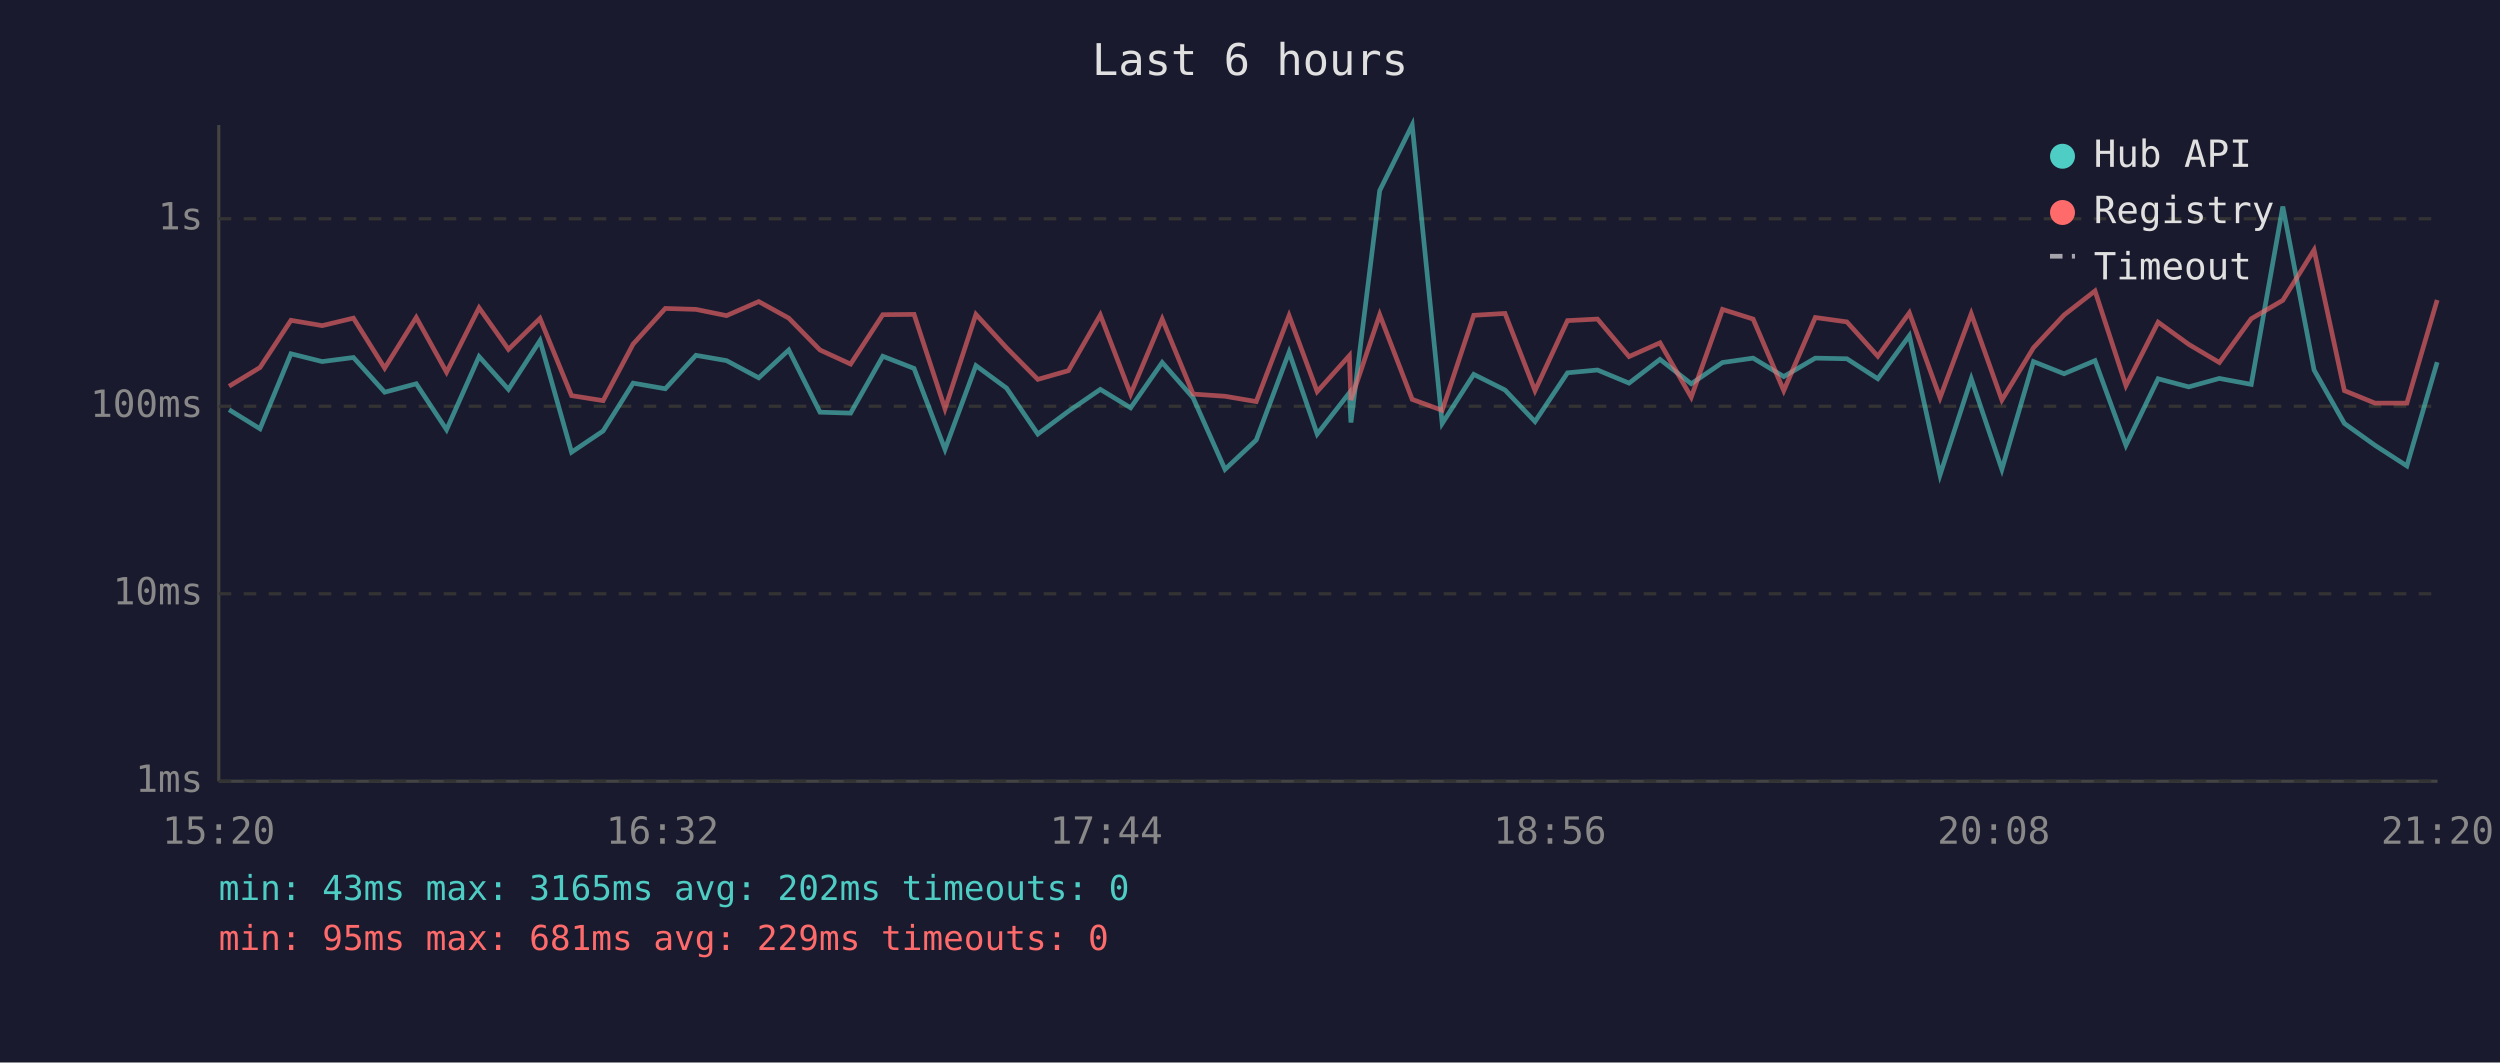
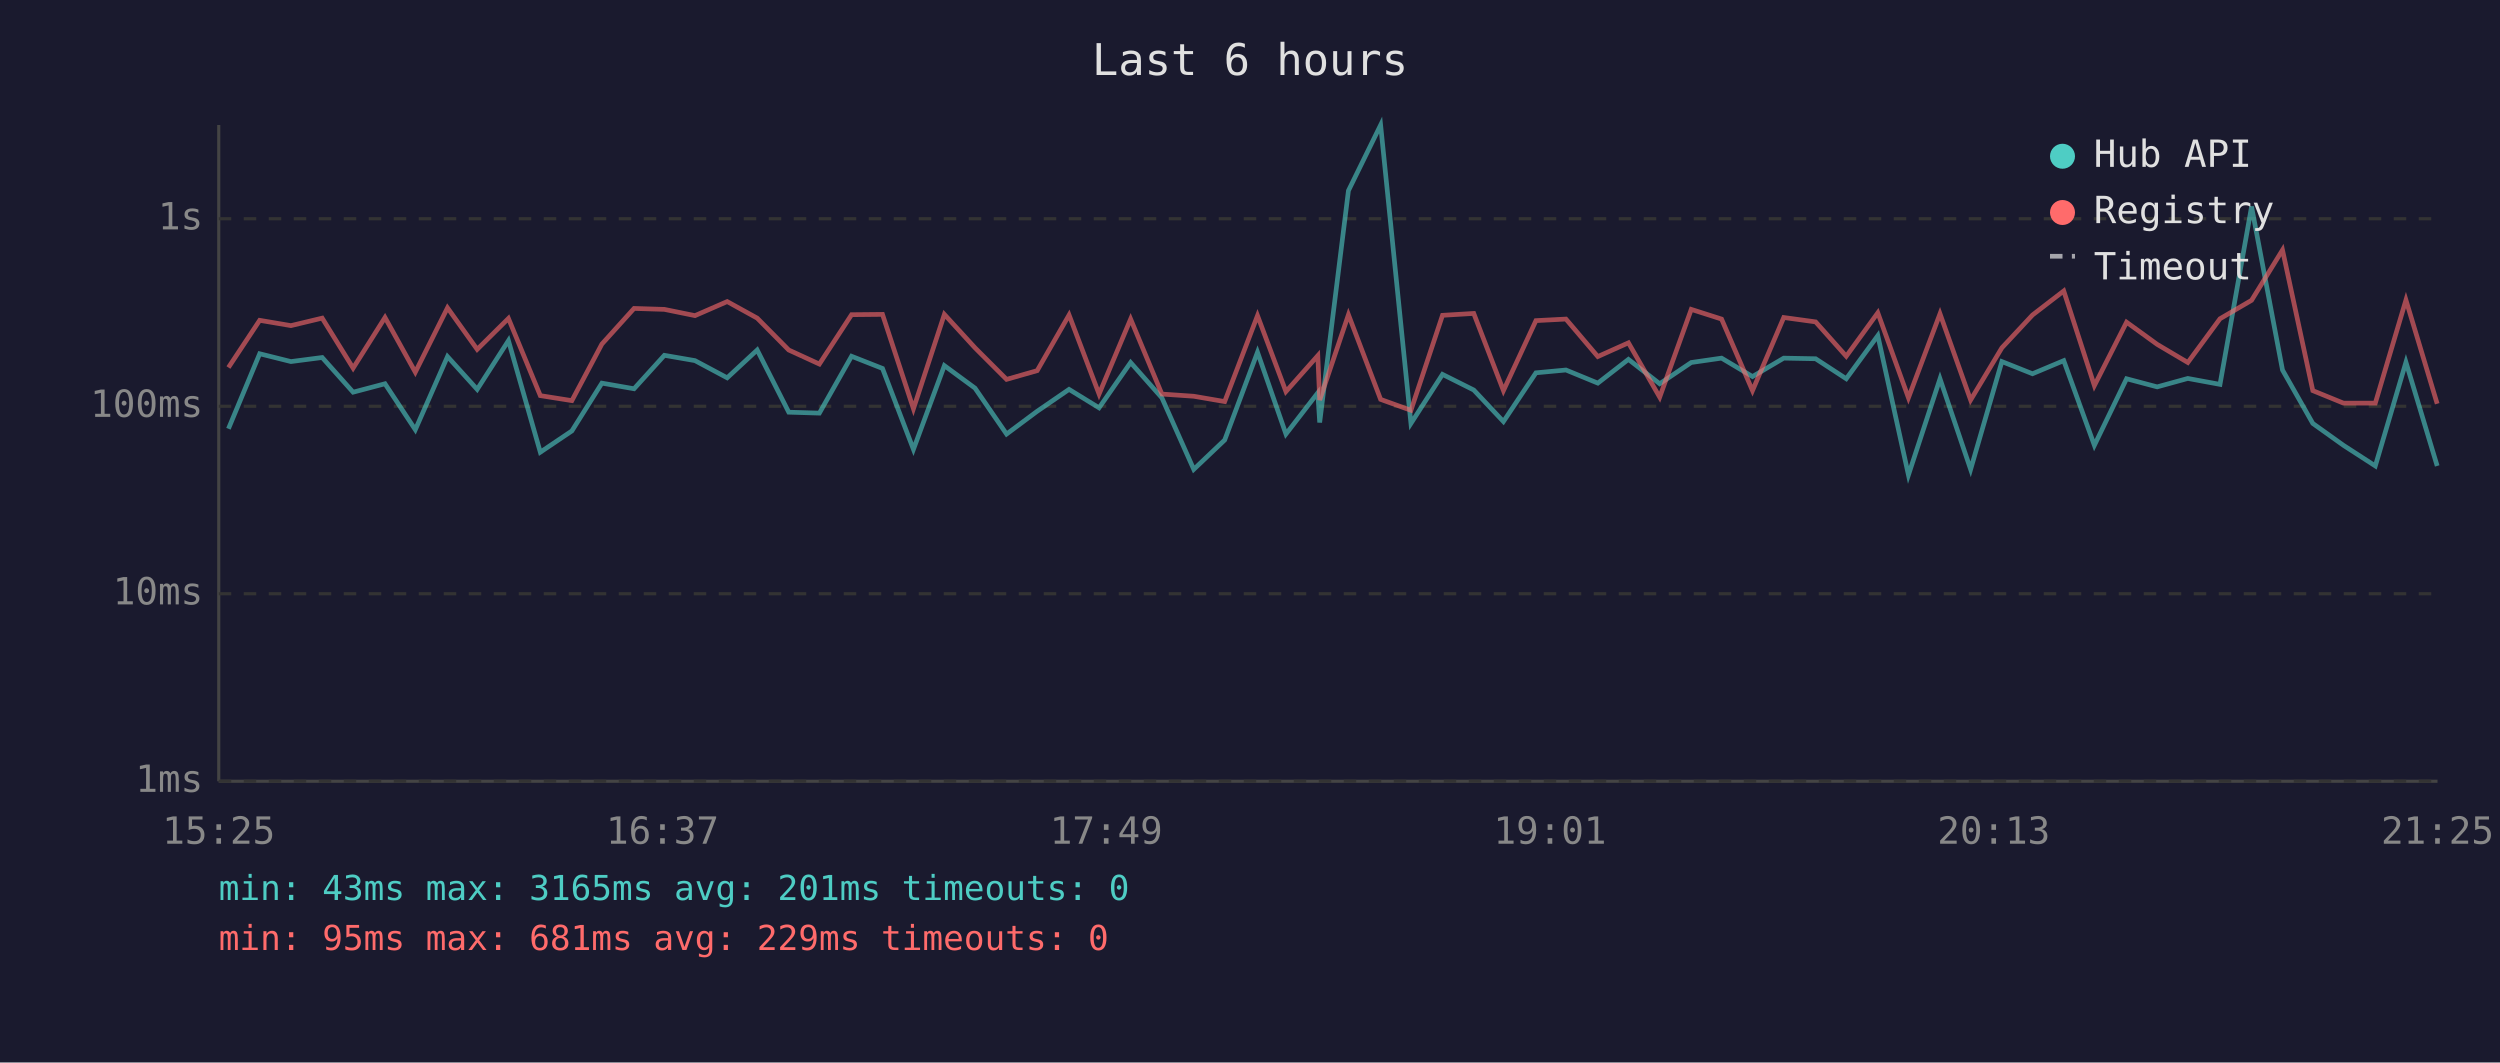
<svg xmlns="http://www.w3.org/2000/svg" viewBox="0 0 800 340" font-family="monospace" font-size="12">
  <rect width="800" height="340" fill="#1a1a2e" />
  <text x="400" y="24" fill="#e0e0e0" font-size="14" text-anchor="middle">Last 6 hours</text>
  <line x1="70" y1="40" x2="70" y2="250" stroke="#444" stroke-width="1" />
  <line x1="70" y1="250" x2="780" y2="250" stroke="#444" stroke-width="1" />
  <line x1="70" y1="250" x2="780" y2="250" stroke="#333" stroke-width="1" stroke-dasharray="4" />
  <text x="65" y="250" fill="#888" text-anchor="end" dominant-baseline="middle">1ms</text>
  <line x1="70" y1="190" x2="780" y2="190" stroke="#333" stroke-width="1" stroke-dasharray="4" />
  <text x="65" y="190" fill="#888" text-anchor="end" dominant-baseline="middle">10ms</text>
  <line x1="70" y1="130" x2="780" y2="130" stroke="#333" stroke-width="1" stroke-dasharray="4" />
  <text x="65" y="130" fill="#888" text-anchor="end" dominant-baseline="middle">100ms</text>
  <line x1="70" y1="70" x2="780" y2="70" stroke="#333" stroke-width="1" stroke-dasharray="4" />
  <text x="65" y="70" fill="#888" text-anchor="end" dominant-baseline="middle">1s</text>
-   <text x="70" y="270" fill="#888" text-anchor="middle">15:20</text>
-   <text x="212" y="270" fill="#888" text-anchor="middle">16:32</text>
-   <text x="354" y="270" fill="#888" text-anchor="middle">17:44</text>
-   <text x="496" y="270" fill="#888" text-anchor="middle">18:56</text>
-   <text x="638" y="270" fill="#888" text-anchor="middle">20:08</text>
-   <text x="780" y="270" fill="#888" text-anchor="middle">21:20</text>
-   <polyline points="73.3,131.1 83.2,137.2 93.1,113.2 103.1,115.7 113.1,114.4 123.1,125.5 133.2,122.8 142.9,137.5 153.3,114.1 162.7,124.6 172.8,109.0 182.9,144.7 193.0,137.9 202.6,122.6 212.9,124.4 222.7,113.7 232.5,115.4 242.8,120.9 252.4,112.0 262.4,131.9 272.2,132.2 282.5,114.0 292.5,117.9 302.4,143.8 312.3,117.0 322.1,124.2 332.1,138.9 341.9,131.6 352.1,124.6 361.8,130.5 371.9,116.0 381.8,127.3 392.0,150.2 402.0,140.8 412.5,112.7 421.5,138.9 431.8,125.7 432.3,135.2 441.5,61.0 451.9,40.0 461.5,135.5 471.6,119.8 481.6,124.8 491.2,134.9 501.6,119.3 511.2,118.4 521.3,122.6 531.2,115.0 541.2,122.8 551.2,116.0 561.0,114.6 570.8,120.5 580.9,114.6 591.0,114.8 600.9,121.2 611.0,107.4 620.8,152.0 630.8,121.2 640.6,150.2 650.7,115.7 660.5,119.6 670.4,115.4 680.3,142.5 690.6,121.2 700.4,123.8 710.2,121.1 720.4,123.0 730.5,66.1 740.5,118.4 750.2,135.5 760.0,142.5 770.2,149.1 779.9,115.9" fill="none" stroke="#4ecdc4" stroke-width="1.5" opacity="0.6" />
-   <polyline points="73.3,123.6 83.2,117.6 93.1,102.5 103.1,104.2 113.1,101.8 123.1,117.8 133.2,101.6 142.9,119.1 153.3,98.5 162.7,111.8 172.8,101.9 182.9,126.6 193.0,128.2 202.6,110.1 212.9,98.7 222.7,99.0 232.5,101.0 242.8,96.5 252.4,101.8 262.4,112.0 272.2,116.5 282.5,100.7 292.5,100.6 302.4,130.8 312.3,100.6 322.1,111.3 332.1,121.4 341.9,118.6 352.1,100.8 361.8,126.1 371.9,102.1 381.8,126.1 392.0,126.8 402.0,128.5 412.5,101.0 421.5,125.3 431.8,113.8 432.3,128.0 441.5,100.7 451.9,127.8 461.5,131.3 471.6,100.9 481.6,100.3 491.2,125.0 501.6,102.6 511.2,102.1 521.3,114.1 531.2,109.7 541.2,127.1 551.2,99.0 561.0,102.1 570.8,125.0 580.9,101.6 591.0,103.0 600.9,114.0 611.0,100.1 620.8,127.3 630.8,100.4 640.6,128.0 650.7,111.3 660.5,100.8 670.4,93.1 680.3,123.4 690.6,103.1 700.4,110.2 710.2,116.0 720.4,102.0 730.5,96.1 740.5,80.0 750.2,125.0 760.0,129.0 770.2,129.0 779.9,96.0" fill="none" stroke="#ff6b6b" stroke-width="1.5" opacity="0.6" />
+   <text x="70" y="270" fill="#888" text-anchor="middle">15:25</text>
+   <text x="212" y="270" fill="#888" text-anchor="middle">16:37</text>
+   <text x="354" y="270" fill="#888" text-anchor="middle">17:49</text>
+   <text x="496" y="270" fill="#888" text-anchor="middle">19:01</text>
+   <text x="638" y="270" fill="#888" text-anchor="middle">20:13</text>
+   <text x="780" y="270" fill="#888" text-anchor="middle">21:25</text>
+   <polyline points="73.1,137.2 83.1,113.2 93.1,115.7 103.1,114.4 113.0,125.5 123.2,122.8 132.9,137.5 143.2,114.1 152.7,124.6 162.7,109.0 172.9,144.7 183.0,137.9 192.6,122.6 202.9,124.4 212.6,113.7 222.4,115.4 232.7,120.9 242.3,112.0 252.4,131.9 262.2,132.2 272.5,114.0 282.4,117.9 292.3,143.8 302.2,117.0 312.0,124.2 322.1,138.9 331.9,131.6 342.1,124.6 351.7,130.5 361.8,116.0 371.8,127.3 382.0,150.2 391.9,140.8 402.4,112.7 411.5,138.9 421.7,125.7 422.3,135.2 431.5,61.0 441.8,40.0 451.5,135.5 461.6,119.8 471.6,124.8 481.1,134.9 491.5,119.3 501.1,118.4 511.3,122.6 521.1,115.0 531.1,122.8 541.2,116.0 550.9,114.6 560.8,120.5 570.8,114.6 581.0,114.8 590.8,121.2 600.9,107.4 610.7,152.0 620.8,121.2 630.6,150.2 640.6,115.7 650.4,119.6 660.4,115.4 670.2,142.5 680.5,121.2 690.3,123.8 700.1,121.1 710.4,123.0 720.5,66.1 730.4,118.4 740.1,135.5 749.9,142.5 760.1,149.1 769.9,115.9 779.9,149.1" fill="none" stroke="#4ecdc4" stroke-width="1.5" opacity="0.6" />
+   <polyline points="73.1,117.6 83.1,102.5 93.1,104.2 103.1,101.8 113.0,117.8 123.2,101.6 132.9,119.1 143.2,98.5 152.7,111.8 162.7,101.9 172.9,126.6 183.0,128.2 192.6,110.1 202.9,98.7 212.6,99.0 222.4,101.0 232.7,96.5 242.3,101.8 252.4,112.0 262.2,116.5 272.5,100.7 282.4,100.6 292.3,130.8 302.2,100.6 312.0,111.3 322.1,121.4 331.9,118.6 342.1,100.8 351.7,126.1 361.8,102.1 371.8,126.1 382.0,126.8 391.9,128.5 402.4,101.0 411.5,125.3 421.7,113.8 422.3,128.0 431.5,100.7 441.8,127.8 451.5,131.3 461.6,100.9 471.6,100.3 481.1,125.0 491.5,102.6 501.1,102.1 511.3,114.1 521.1,109.7 531.1,127.1 541.2,99.0 550.9,102.1 560.8,125.0 570.8,101.6 581.0,103.0 590.8,114.0 600.9,100.1 610.7,127.3 620.8,100.4 630.6,128.0 640.6,111.3 650.4,100.8 660.4,93.1 670.2,123.4 680.5,103.1 690.3,110.2 700.1,116.0 710.4,102.0 720.5,96.1 730.4,80.0 740.1,125.0 749.9,129.0 760.1,129.0 769.9,96.0 779.9,129.2" fill="none" stroke="#ff6b6b" stroke-width="1.5" opacity="0.6" />
  <circle cx="660" cy="50" r="4" fill="#4ecdc4" />
  <text x="670" y="50" fill="#e0e0e0" dominant-baseline="middle">Hub API</text>
  <circle cx="660" cy="68" r="4" fill="#ff6b6b" />
  <text x="670" y="68" fill="#e0e0e0" dominant-baseline="middle">Registry</text>
  <line x1="656" y1="82" x2="664" y2="82" stroke="#e0e0e0" stroke-width="1.5" stroke-dasharray="4,3" opacity="0.7" />
  <text x="670" y="86" fill="#e0e0e0" dominant-baseline="middle">Timeout</text>
-   <text x="70" y="288" fill="#4ecdc4" font-size="11">min: 43ms  max: 3165ms  avg: 202ms  timeouts: 0</text>
+   <text x="70" y="288" fill="#4ecdc4" font-size="11">min: 43ms  max: 3165ms  avg: 201ms  timeouts: 0</text>
  <text x="70" y="304" fill="#ff6b6b" font-size="11">min: 95ms  max: 681ms  avg: 229ms  timeouts: 0</text>
</svg>
